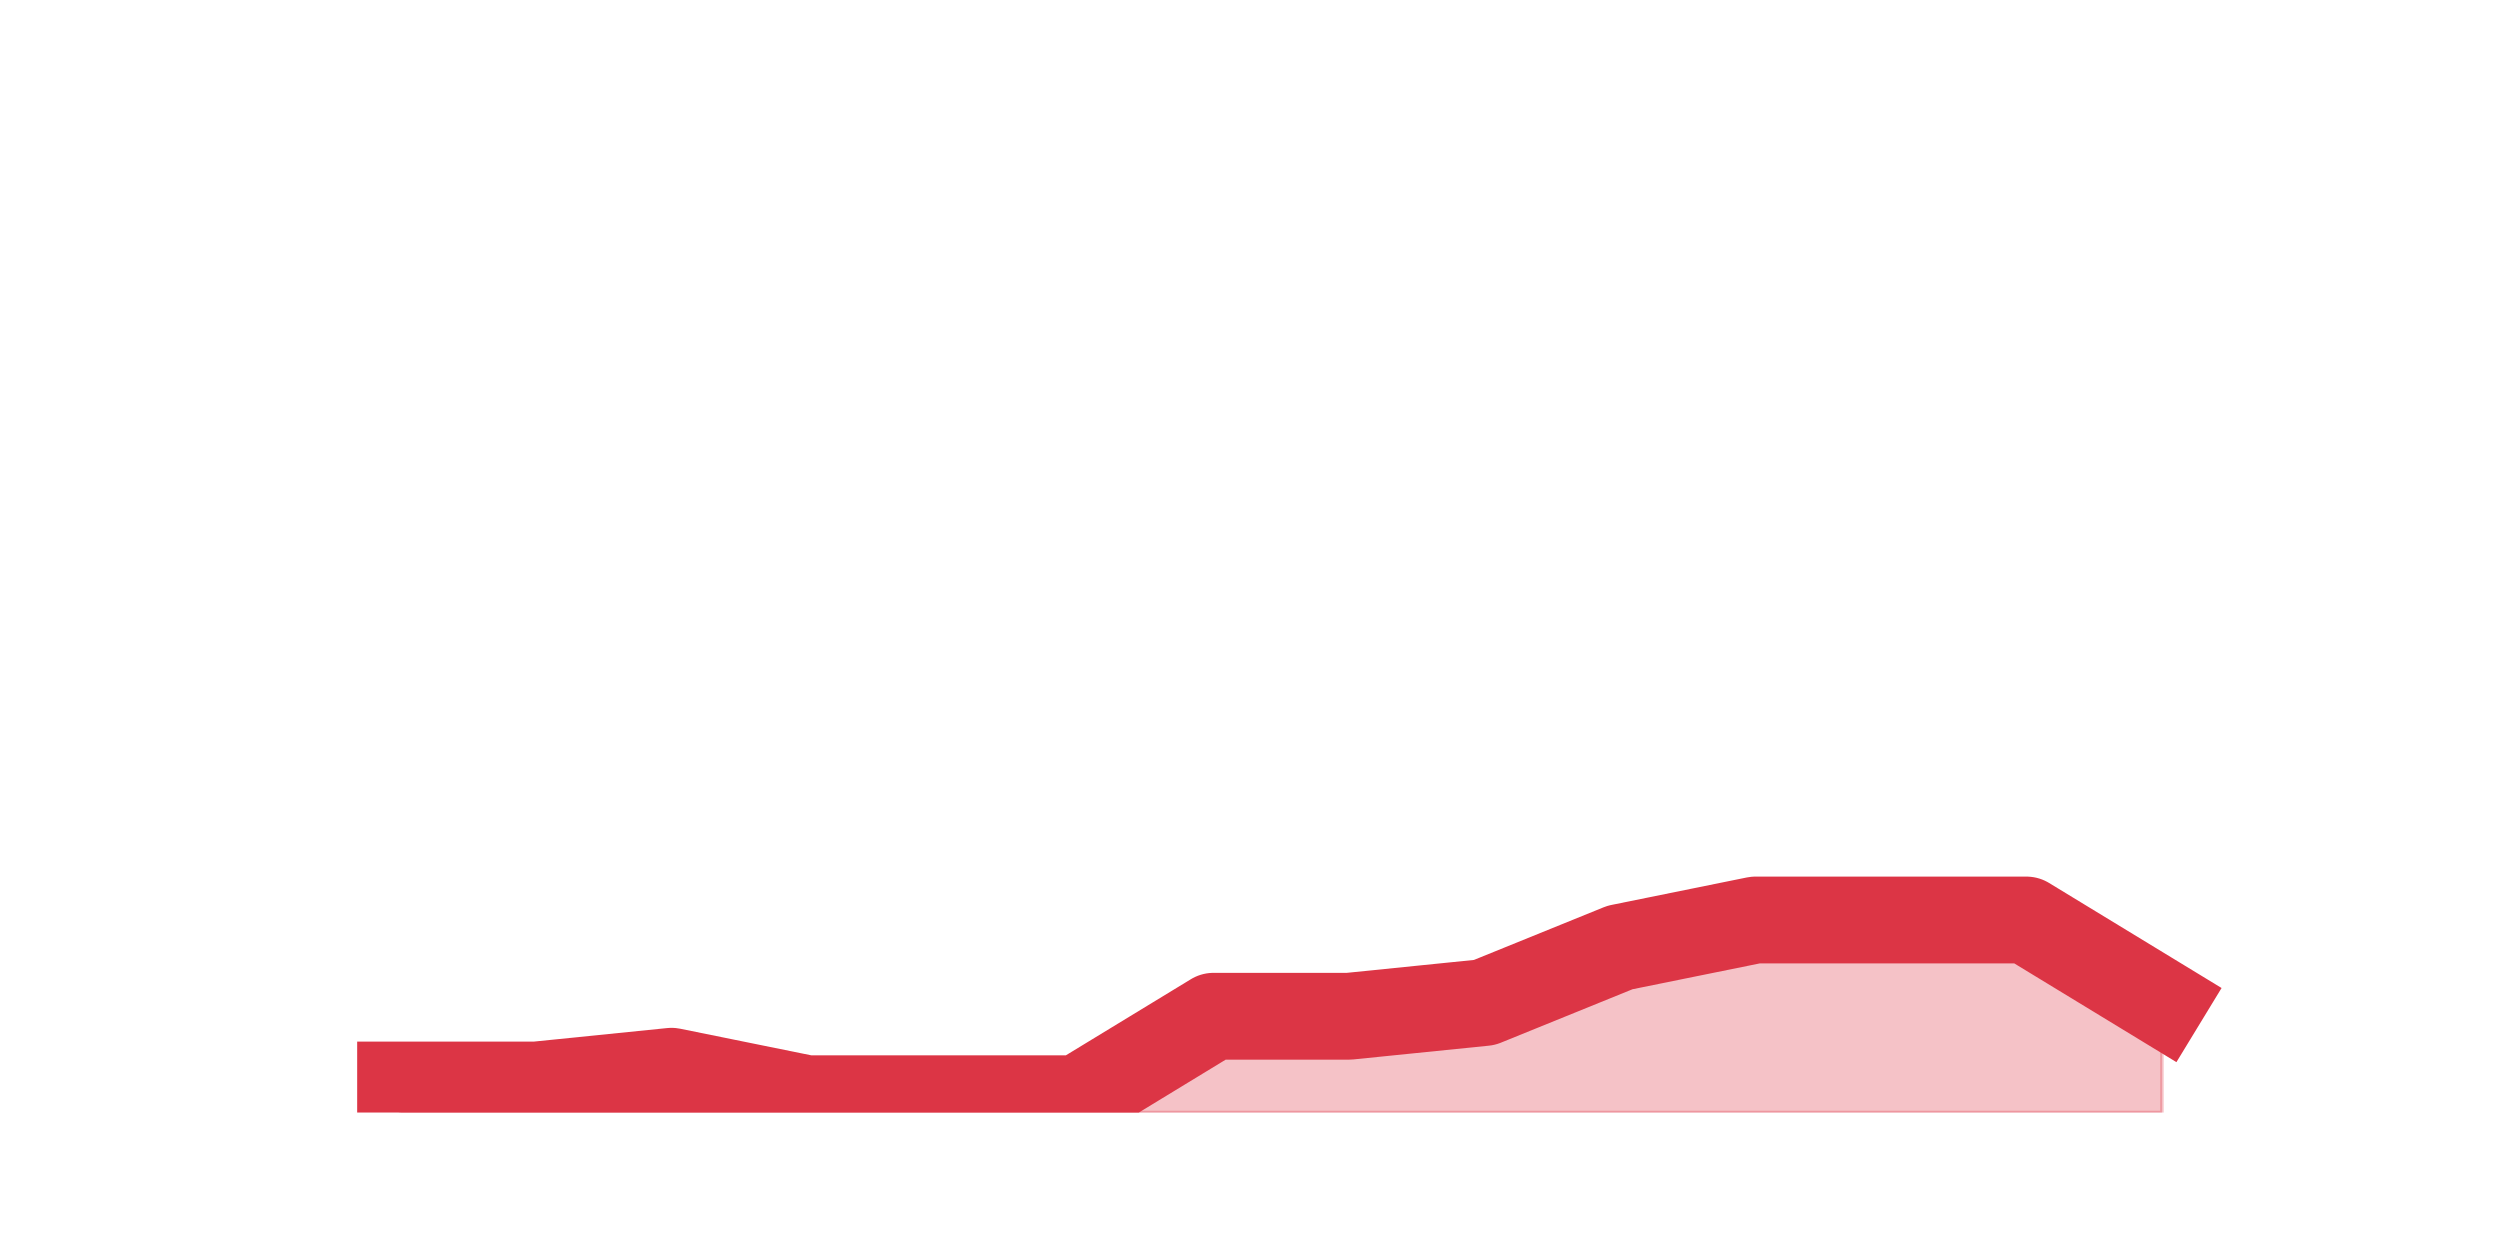
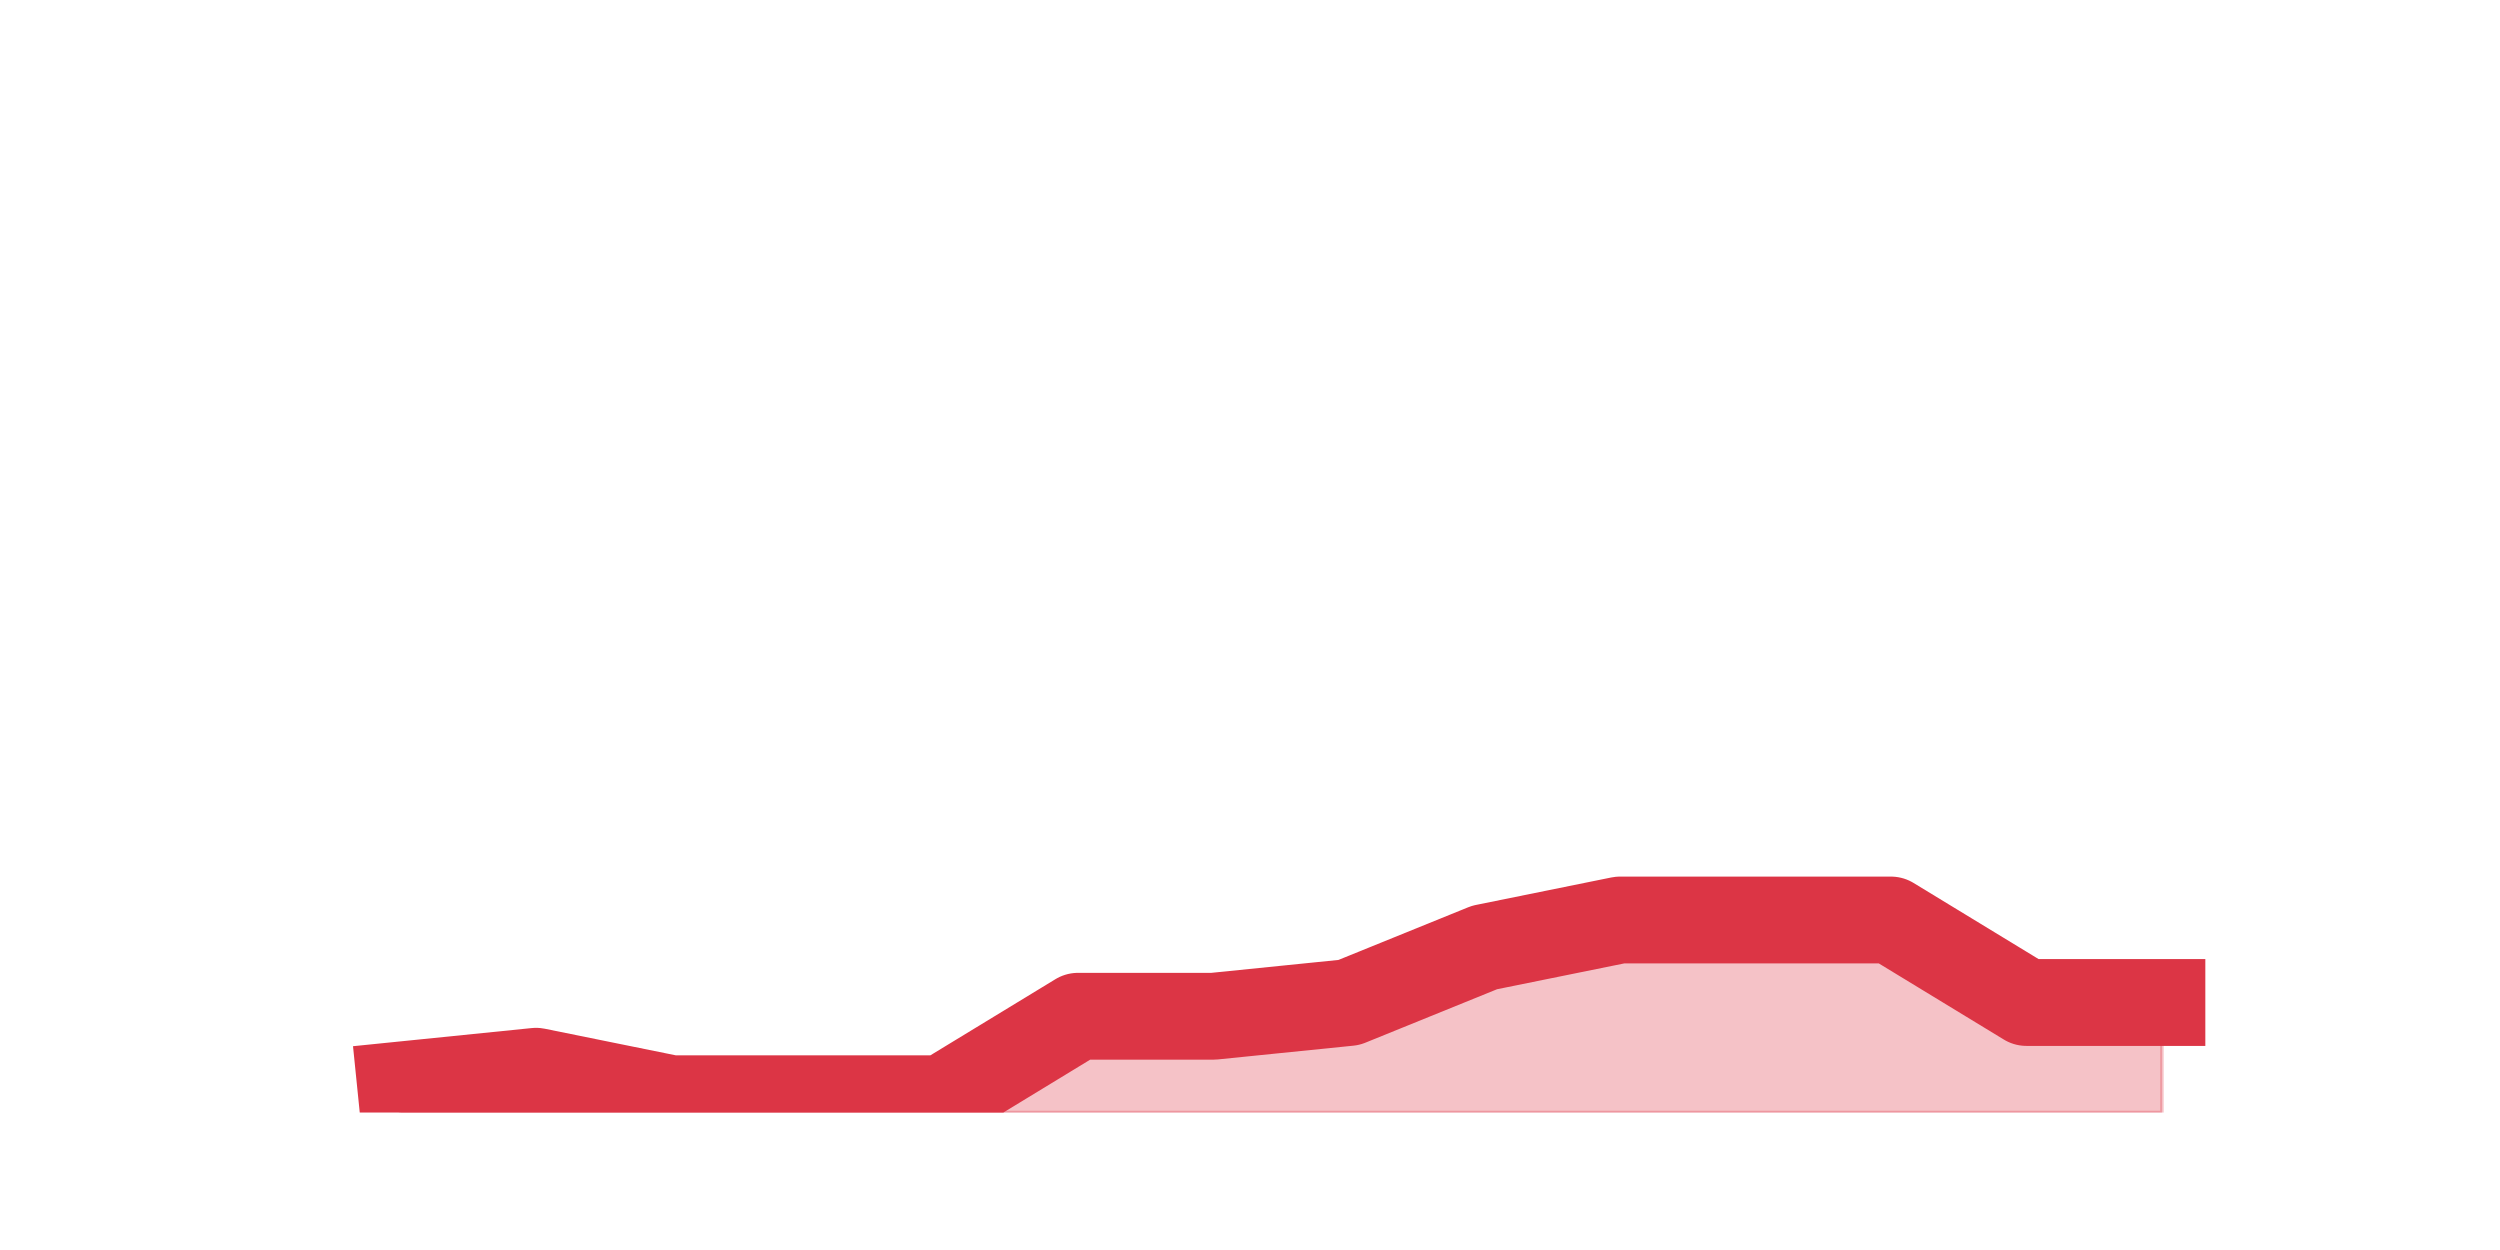
<svg xmlns="http://www.w3.org/2000/svg" xmlns:xlink="http://www.w3.org/1999/xlink" height="360pt" version="1.1" viewBox="0 0 720 360" width="720pt">
  <defs>
    <style type="text/css">*{stroke-linecap:butt;stroke-linejoin:round;}</style>
  </defs>
  <g id="figure_1">
    <g id="patch_1">
      <path d="M 0 360  L 720 360  L 720 0  L 0 0  z " style="fill:none;" />
    </g>
    <g id="axes_1">
      <g id="matplotlib.axis_1" />
      <g id="matplotlib.axis_2" />
      <g id="PolyCollection_1">
        <defs>
-           <path d="M 115.364 -47.52  L 115.364 -39.6  L 154.385 -39.6  L 193.406 -39.6  L 232.427 -39.6  L 271.448 -39.6  L 310.469 -39.6  L 349.49 -39.6  L 388.51 -39.6  L 427.531 -39.6  L 466.552 -39.6  L 505.573 -39.6  L 544.594 -39.6  L 583.615 -39.6  L 622.636 -39.6  L 622.636 -71.28  L 622.636 -71.28  L 583.615 -95.04  L 544.594 -95.04  L 505.573 -95.04  L 466.552 -87.12  L 427.531 -71.28  L 388.51 -67.32  L 349.49 -67.32  L 310.469 -43.56  L 271.448 -43.56  L 232.427 -43.56  L 193.406 -51.48  L 154.385 -47.52  L 115.364 -47.52  z " id="m407e0e36de" style="stroke:#dc3545;stroke-opacity:0.3;" />
+           <path d="M 115.364 -47.52  L 115.364 -39.6  L 154.385 -39.6  L 193.406 -39.6  L 232.427 -39.6  L 271.448 -39.6  L 310.469 -39.6  L 349.49 -39.6  L 388.51 -39.6  L 427.531 -39.6  L 466.552 -39.6  L 505.573 -39.6  L 544.594 -39.6  L 583.615 -39.6  L 622.636 -39.6  L 622.636 -71.28  L 622.636 -71.28  L 583.615 -71.28  L 544.594 -95.04  L 505.573 -95.04  L 466.552 -95.04  L 427.531 -87.12  L 388.51 -71.28  L 349.49 -67.32  L 310.469 -67.32  L 271.448 -43.56  L 232.427 -43.56  L 193.406 -43.56  L 154.385 -51.48  L 115.364 -47.52  z " id="ma6d5a473d4" style="stroke:#dc3545;stroke-opacity:0.3;" />
        </defs>
-         <g clip-path="url(#p71e286e9ab)">
-           <use style="fill:#dc3545;fill-opacity:0.3;stroke:#dc3545;stroke-opacity:0.3;" x="0" xlink:href="#m407e0e36de" y="360" />
+         <g clip-path="url(#pdb6fe6df9c)">
+           <use style="fill:#dc3545;fill-opacity:0.3;stroke:#dc3545;stroke-opacity:0.3;" x="0" xlink:href="#ma6d5a473d4" y="360" />
        </g>
      </g>
      <g id="line2d_1">
-         <path clip-path="url(#p71e286e9ab)" d="M 115.364 312.48  L 154.385 312.48  L 193.406 308.52  L 232.427 316.44  L 271.448 316.44  L 310.469 316.44  L 349.49 292.68  L 388.51 292.68  L 427.531 288.72  L 466.552 272.88  L 505.573 264.96  L 544.594 264.96  L 583.615 264.96  L 622.636 288.72  " style="fill:none;stroke:#dc3545;stroke-linecap:square;stroke-width:25;" />
+         <path clip-path="url(#pdb6fe6df9c)" d="M 115.364 312.48  L 154.385 308.52  L 193.406 316.44  L 232.427 316.44  L 271.448 316.44  L 310.469 292.68  L 349.49 292.68  L 388.51 288.72  L 427.531 272.88  L 466.552 264.96  L 505.573 264.96  L 544.594 264.96  L 583.615 288.72  L 622.636 288.72  " style="fill:none;stroke:#dc3545;stroke-linecap:square;stroke-width:25;" />
      </g>
    </g>
  </g>
  <defs>
-     <clipPath id="p71e286e9ab">
+     <clipPath id="pdb6fe6df9c">
      <rect height="277.2" width="558" x="90" y="43.2" />
    </clipPath>
  </defs>
</svg>
